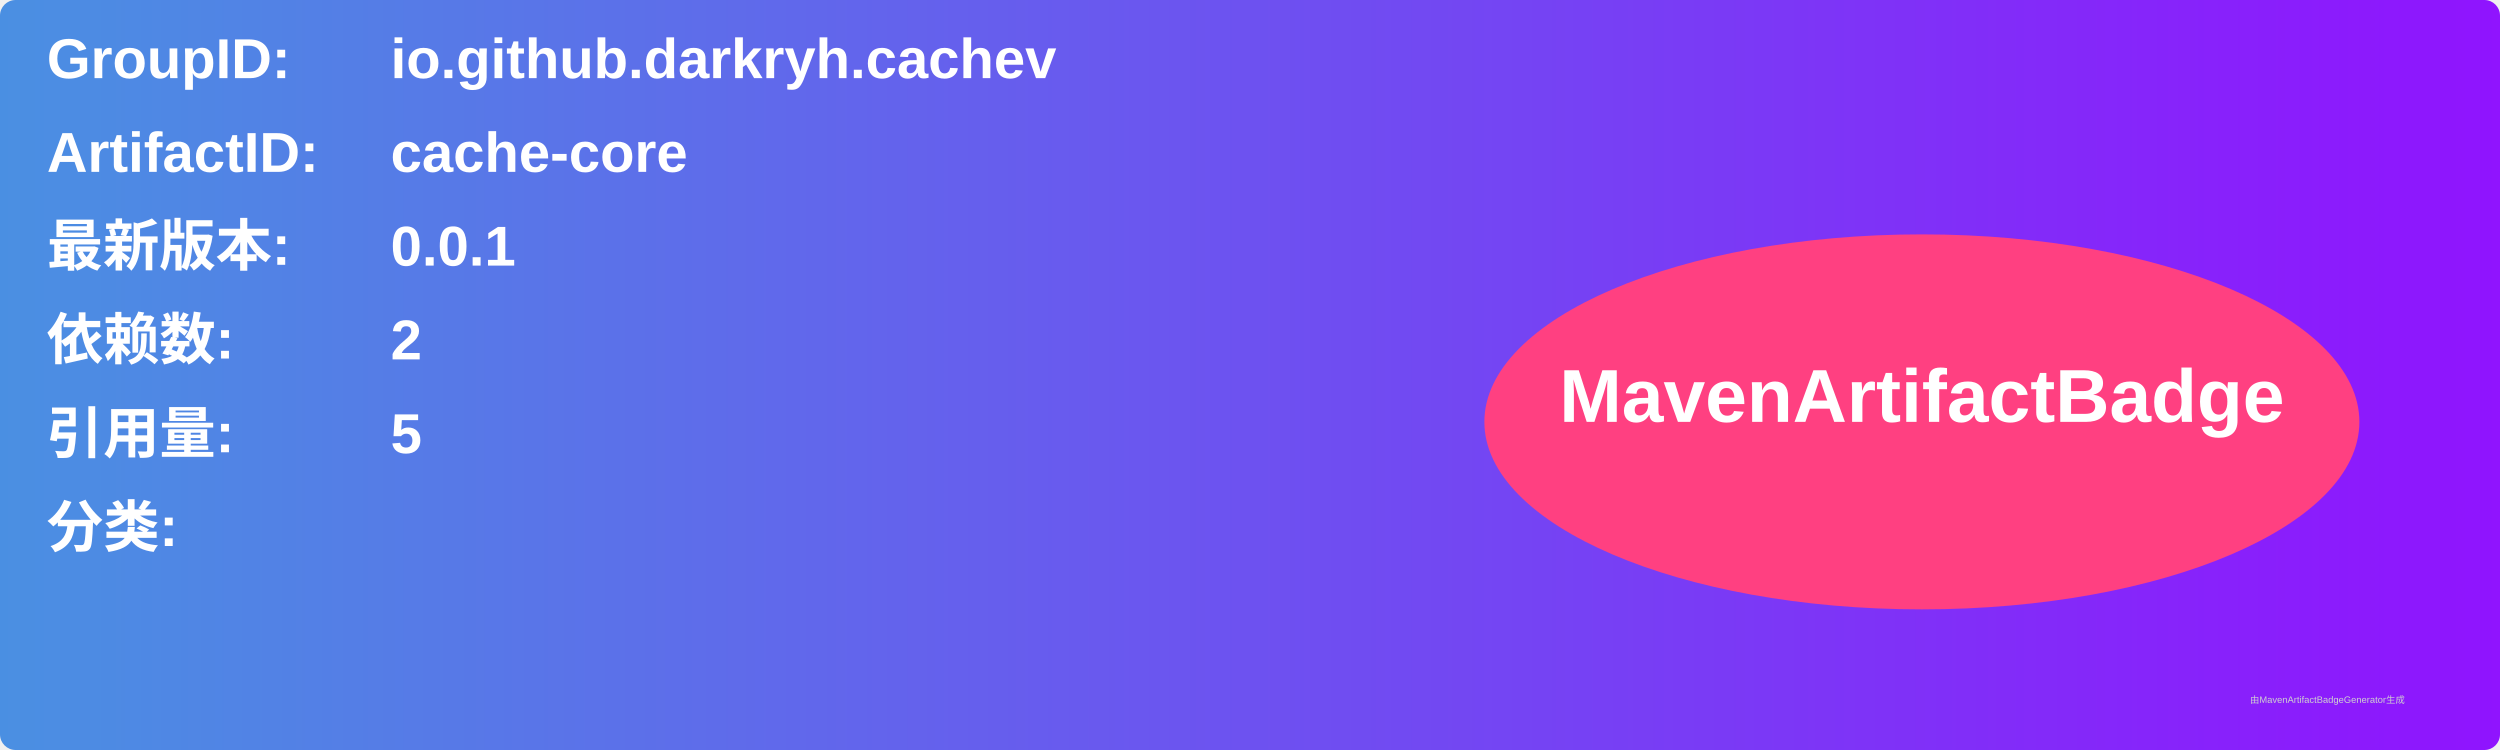
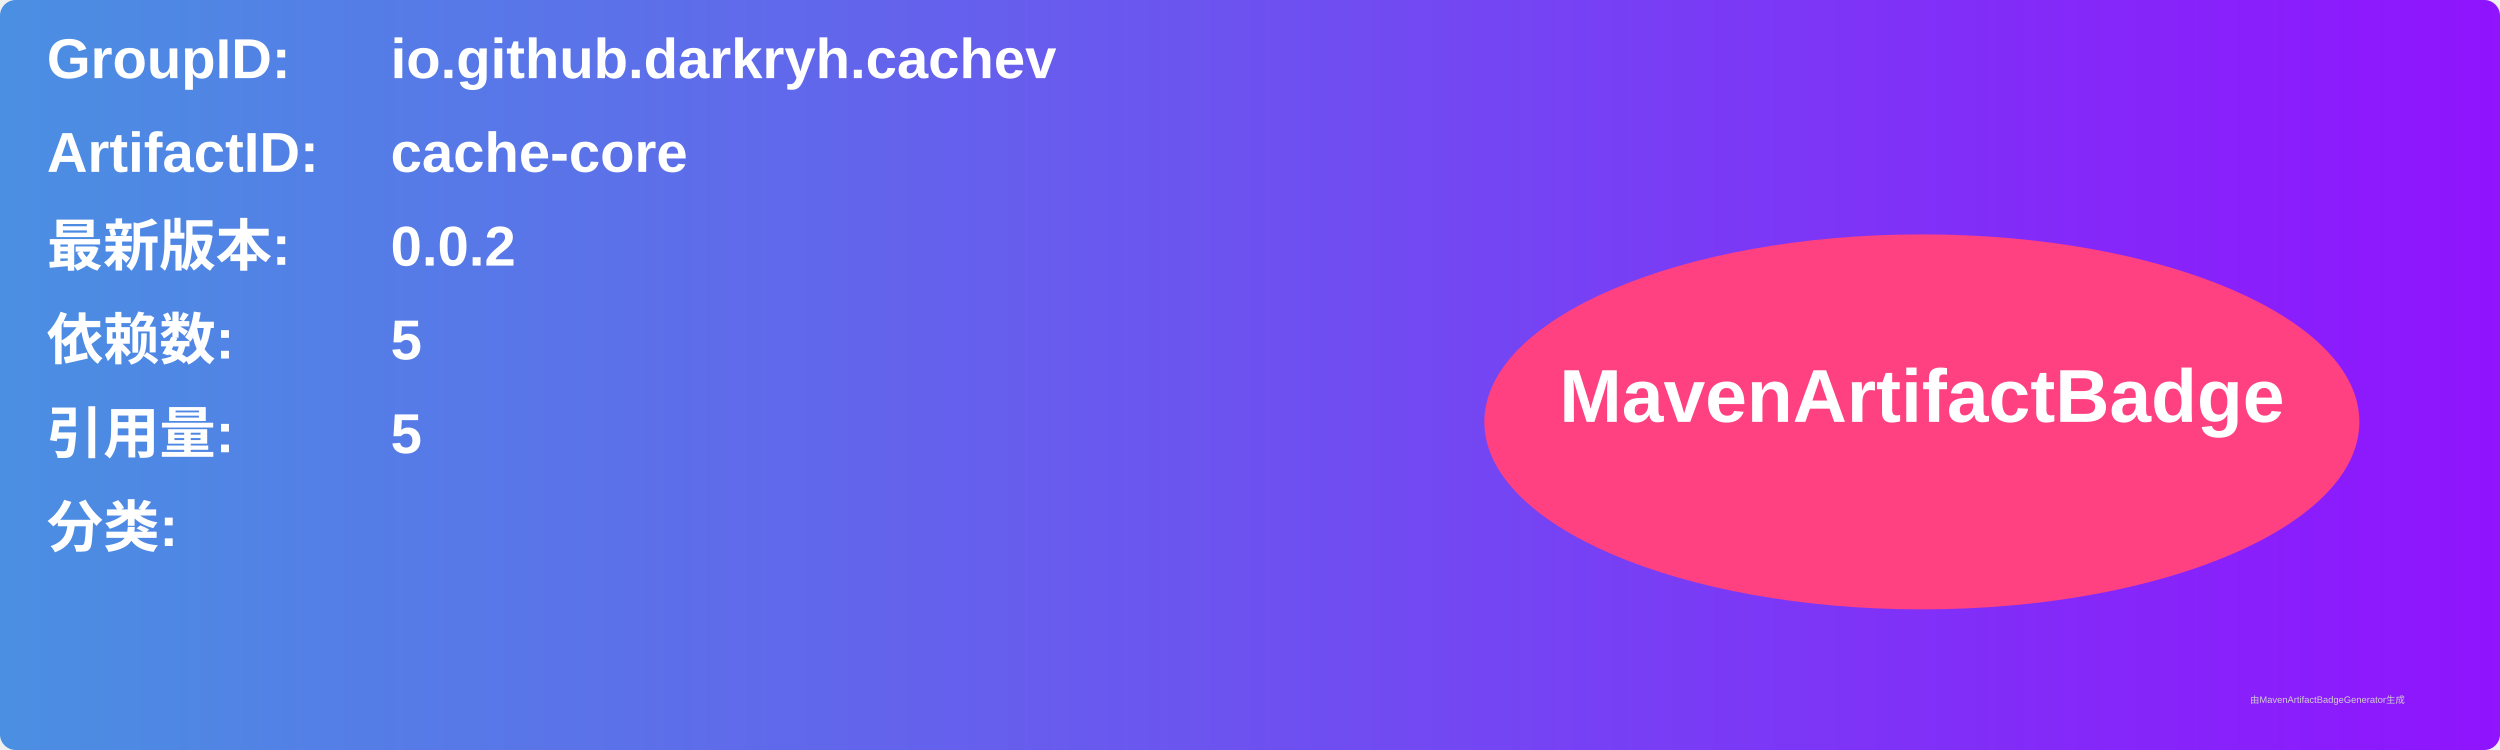
<svg xmlns="http://www.w3.org/2000/svg" width="800" height="240" viewBox="0 0 800 240">
  <linearGradient id="grad" x1="0%" y1="0%" x2="100%" y2="0%">
    <stop offset="0%" stop-color="#4a90e2" />
    <stop offset="100%" stop-color="#9013fe" />
  </linearGradient>
  <rect width="100%" height="100%" rx="5" ry="5" fill="url(#grad)" />
  <g transform="translate(15, 15)">
    <text x="0" y="10" font-family="Arial" font-size="18" fill="white" font-weight="bold" width="260">GroupID:</text>
    <text x="110" y="10" font-family="Arial" font-size="18" fill="white" font-weight="bold" width="460">io.github.darkryh.cachev</text>
    <text x="0" y="40" font-family="Arial" font-size="18" fill="white" font-weight="bold" width="260">ArtifactID:</text>
    <text x="110" y="40" font-family="Arial" font-size="18" fill="white" font-weight="bold" width="460">cache-core</text>
    <text x="0" y="70" font-family="Arial" font-size="18" fill="white" font-weight="bold">最新版本:</text>
    <text x="110" y="70" font-family="Arial" font-size="18" fill="white" font-weight="bold">
-       <tspan font-weight="bold">0.0.1</tspan>
+       <tspan font-weight="bold">0.0.2</tspan>
    </text>
    <text x="0" y="100" font-family="Arial" font-size="18" fill="white" font-weight="bold">依赖数: </text>
    <text x="110" y="100" font-family="Arial" font-size="18" fill="white">
-       <tspan font-weight="bold">2</tspan>
+       <tspan font-weight="bold">5</tspan>
    </text>
    <text x="0" y="130" font-family="Arial" font-size="18" fill="white" font-weight="bold">引用量: </text>
    <text x="110" y="130" font-family="Arial" font-size="18" fill="white">
      <tspan font-weight="bold">5</tspan>
    </text>
    <text x="0" y="160" font-family="Arial" font-size="18" fill="white" font-weight="bold">分类:</text>
    <text x="10" y="190" font-family="Arial" font-size="10" fill="white">
      <tspan font-weight="bold" />
    </text>
    <ellipse cx="600" cy="120" rx="140" ry="60" fill="#ff4081" />
    <text x="600" y="120" text-anchor="middle" font-family="Arial" font-size="24" fill="white" font-weight="bold">MavenArtifactBadge</text>
  </g>
  <text x="720" y="225" font-family="Arial" font-size="3" fill="#d0d0d0">由MavenArtifactBadgeGenerator生成</text>
</svg>
